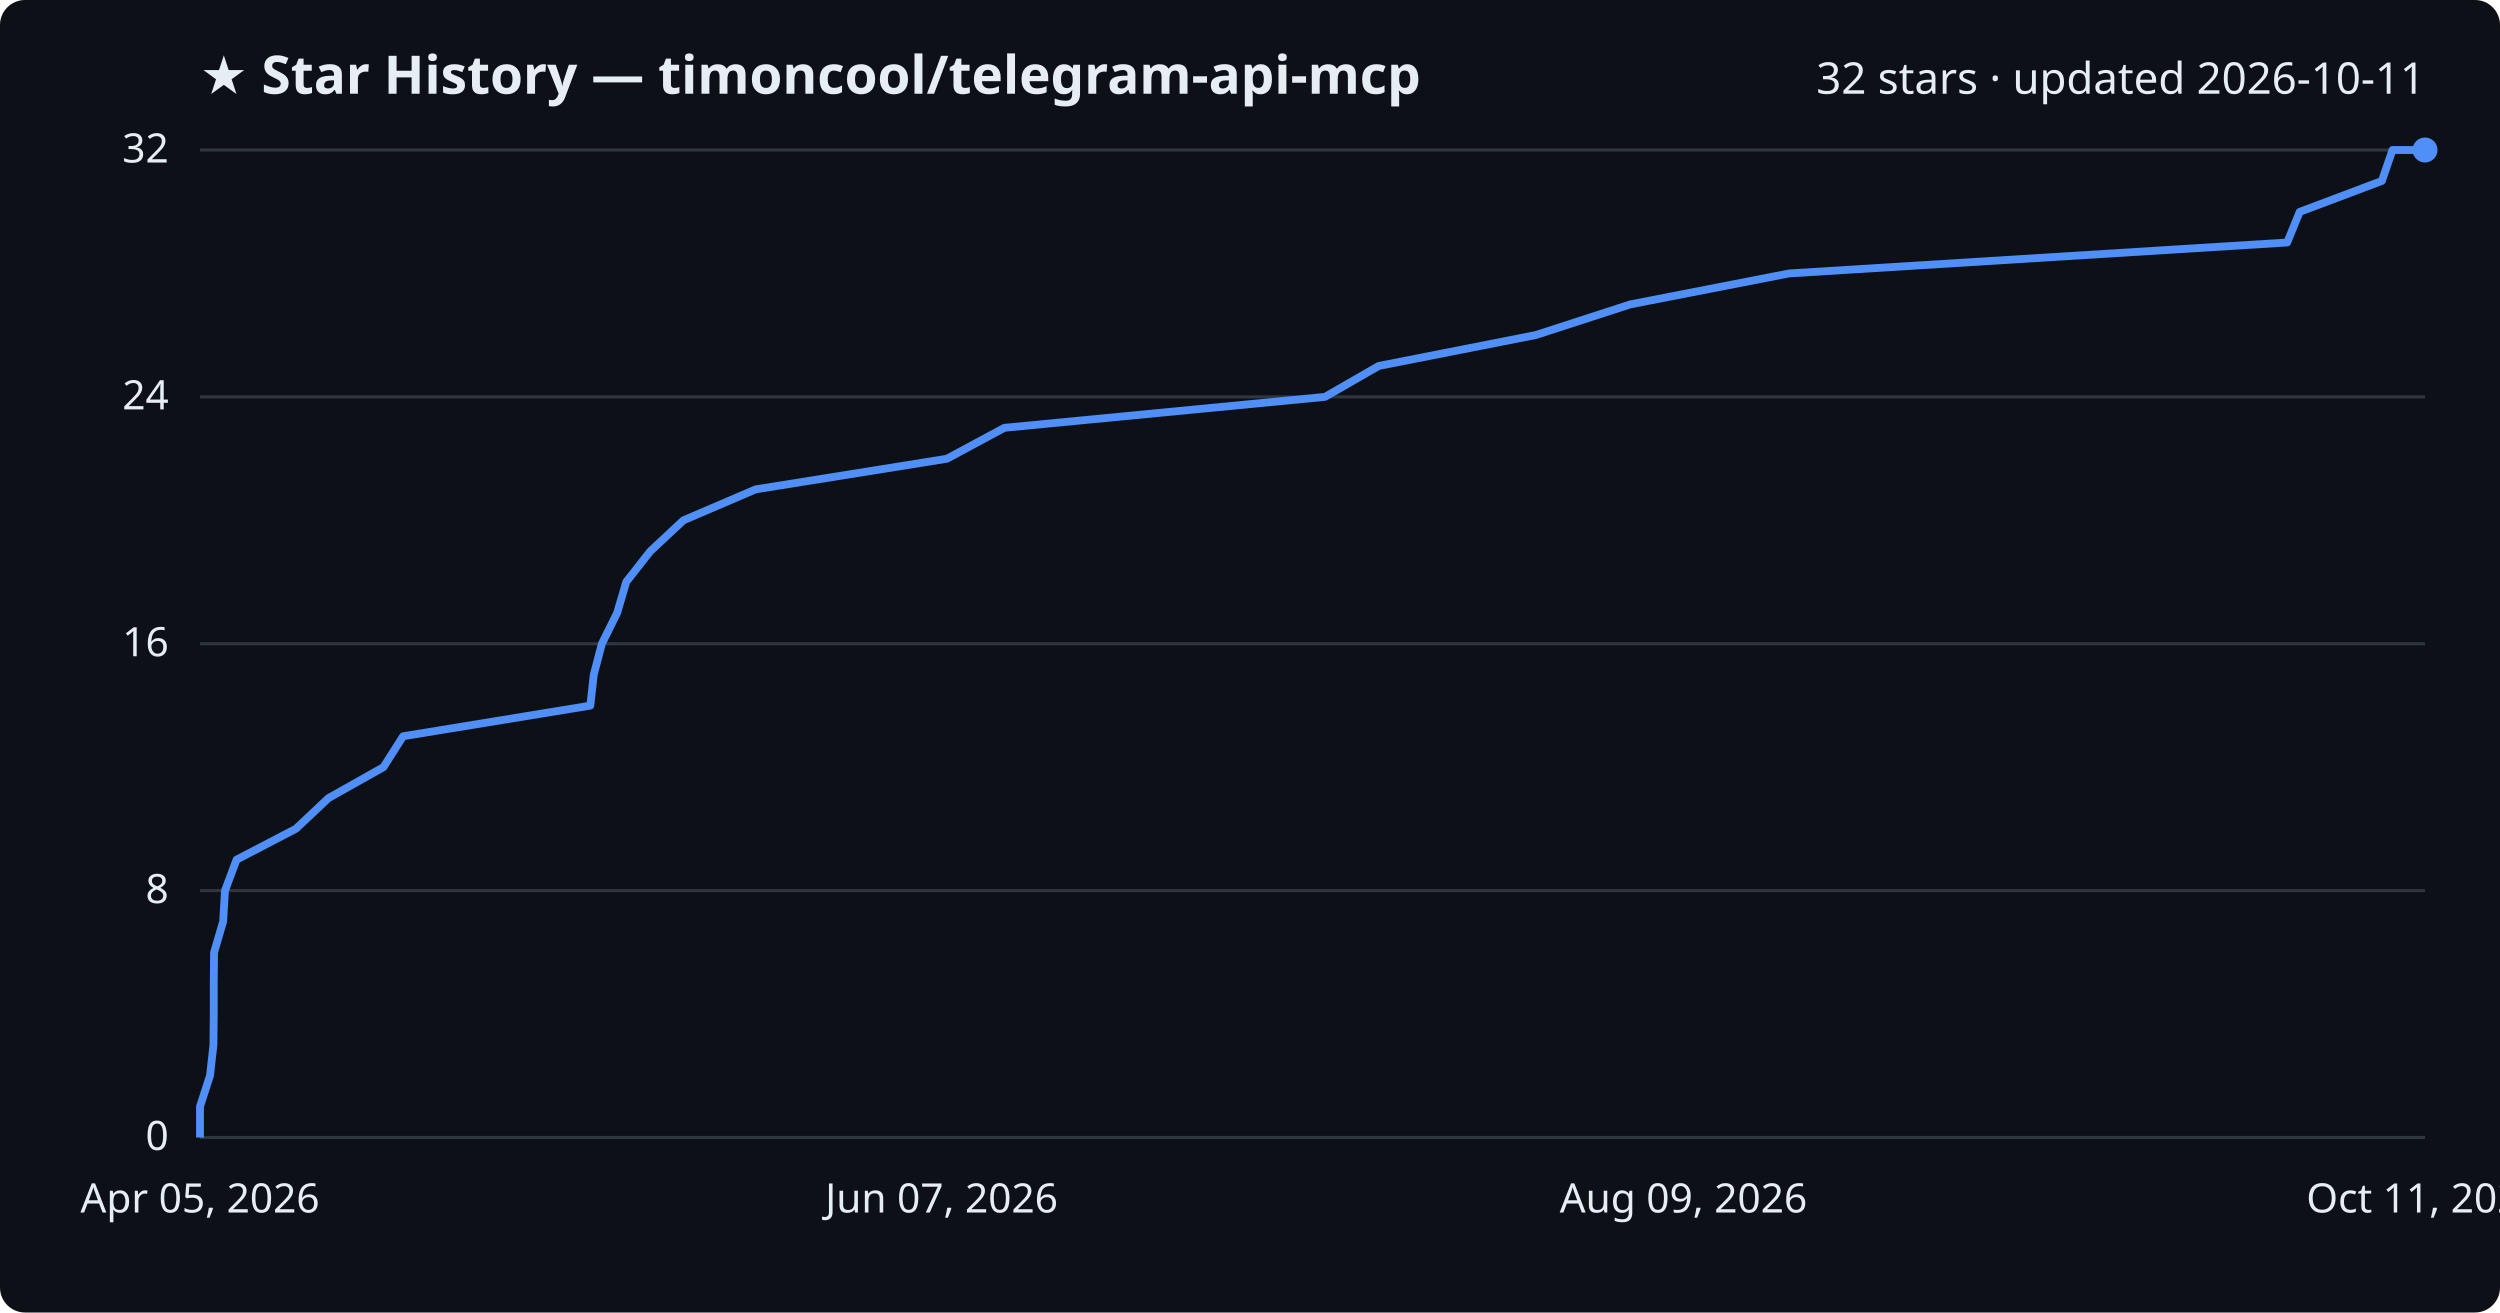
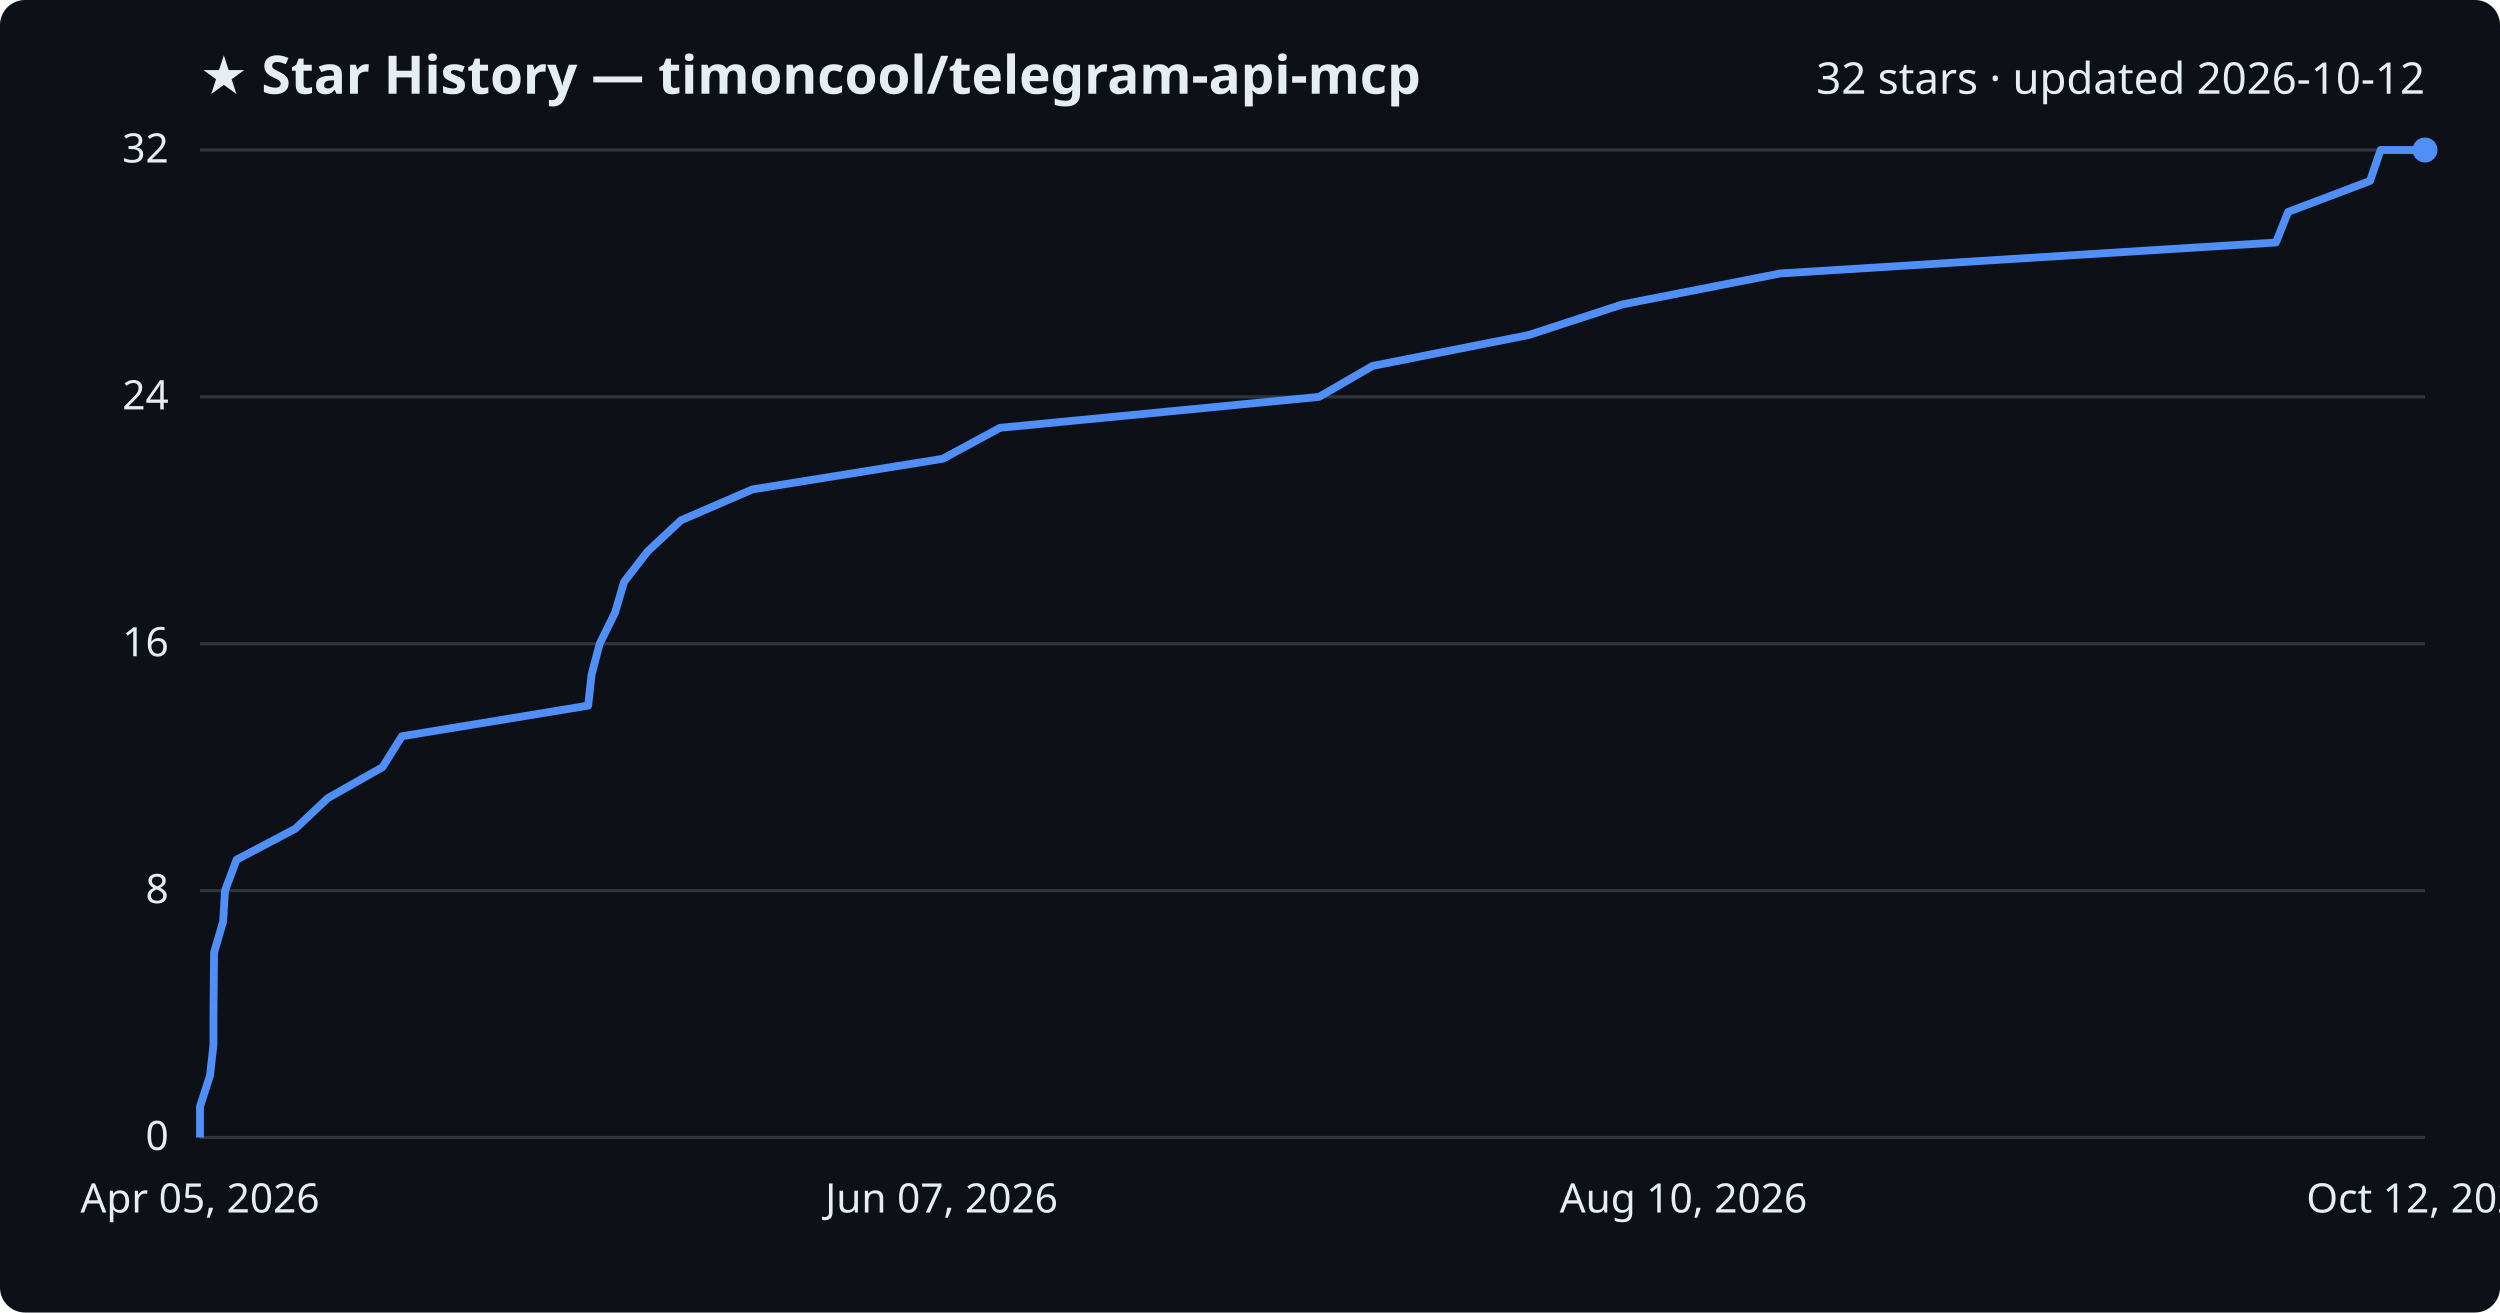
<svg xmlns="http://www.w3.org/2000/svg" viewBox="0 0 800 420" font-family="Segoe UI, sans-serif">
  <rect width="800" height="420" fill="#0d1117" rx="8" />
  <text x="64" y="30" fill="#e6edf3" font-size="17" font-weight="700">★ Star History — timoncool/telegram-api-mcp</text>
-   <text x="776" y="30" fill="#e6edf3" font-size="14" text-anchor="end">32 stars · updated 2026-10-11</text>
+   <text x="776" y="30" fill="#e6edf3" font-size="14" text-anchor="end">32 stars · updated 2026-10-12</text>
  <line x1="64" y1="364.0" x2="776" y2="364.0" stroke="#30363d" stroke-width="1" />
  <text x="54" y="368.0" fill="#e6edf3" font-size="13" text-anchor="end">0</text>
  <line x1="64" y1="285.0" x2="776" y2="285.0" stroke="#30363d" stroke-width="1" />
  <text x="54" y="289.0" fill="#e6edf3" font-size="13" text-anchor="end">8</text>
  <line x1="64" y1="206.0" x2="776" y2="206.0" stroke="#30363d" stroke-width="1" />
  <text x="54" y="210.0" fill="#e6edf3" font-size="13" text-anchor="end">16</text>
  <line x1="64" y1="127.0" x2="776" y2="127.0" stroke="#30363d" stroke-width="1" />
  <text x="54" y="131.0" fill="#e6edf3" font-size="13" text-anchor="end">24</text>
  <line x1="64" y1="48.0" x2="776" y2="48.0" stroke="#30363d" stroke-width="1" />
  <text x="54" y="52.0" fill="#e6edf3" font-size="13" text-anchor="end">32</text>
-   <path d="M64.0,364.0 L64.0,354.1 L67.2,344.2 L68.3,334.4 L68.4,324.5 L68.4,314.6 L68.5,304.8 L71.4,294.9 L72.0,285.0 L75.7,275.1 L94.7,265.2 L105.1,255.4 L122.7,245.5 L129.0,235.6 L188.9,225.8 L190.0,215.9 L192.6,206.0 L197.5,196.1 L200.4,186.2 L208.1,176.4 L218.7,166.5 L241.8,156.6 L303.0,146.8 L321.4,136.9 L424.0,127.0 L441.2,117.1 L491.5,107.2 L521.7,97.4 L572.5,87.5 L731.9,77.6 L735.9,67.8 L762.2,57.9 L765.6,48.0 L776.0,48.0" fill="none" stroke="#4f8ff7" stroke-width="2.5" stroke-linejoin="round" />
+   <path d="M64.0,364.0 L64.0,354.1 L67.2,344.2 L68.3,334.4 L68.3,324.5 L68.4,314.6 L68.5,304.8 L71.4,294.9 L72.0,285.0 L75.7,275.1 L94.5,265.2 L104.9,255.4 L122.4,245.5 L128.6,235.6 L188.2,225.8 L189.3,215.9 L191.9,206.0 L196.8,196.1 L199.7,186.2 L207.3,176.4 L217.9,166.5 L240.8,156.6 L301.7,146.8 L320.0,136.9 L422.1,127.0 L439.2,117.1 L489.2,107.2 L519.2,97.4 L569.7,87.5 L728.3,77.6 L732.2,67.8 L758.4,57.9 L761.8,48.0 L776.0,48.0" fill="none" stroke="#4f8ff7" stroke-width="2.5" stroke-linejoin="round" />
  <circle cx="776.0" cy="48.0" r="4" fill="#4f8ff7" />
  <text x="64.0" y="388" fill="#e6edf3" font-size="13" text-anchor="middle">Apr 05, 2026</text>
  <text x="301.3" y="388" fill="#e6edf3" font-size="13" text-anchor="middle">Jun 07, 2026</text>
-   <text x="538.7" y="388" fill="#e6edf3" font-size="13" text-anchor="middle">Aug 09, 2026</text>
-   <text x="776.0" y="388" fill="#e6edf3" font-size="13" text-anchor="middle">Oct 11, 2026</text>
+   <text x="538.7" y="388" fill="#e6edf3" font-size="13" text-anchor="middle">Aug 10, 2026</text>
+   <text x="776.0" y="388" fill="#e6edf3" font-size="13" text-anchor="middle">Oct 12, 2026</text>
</svg>
